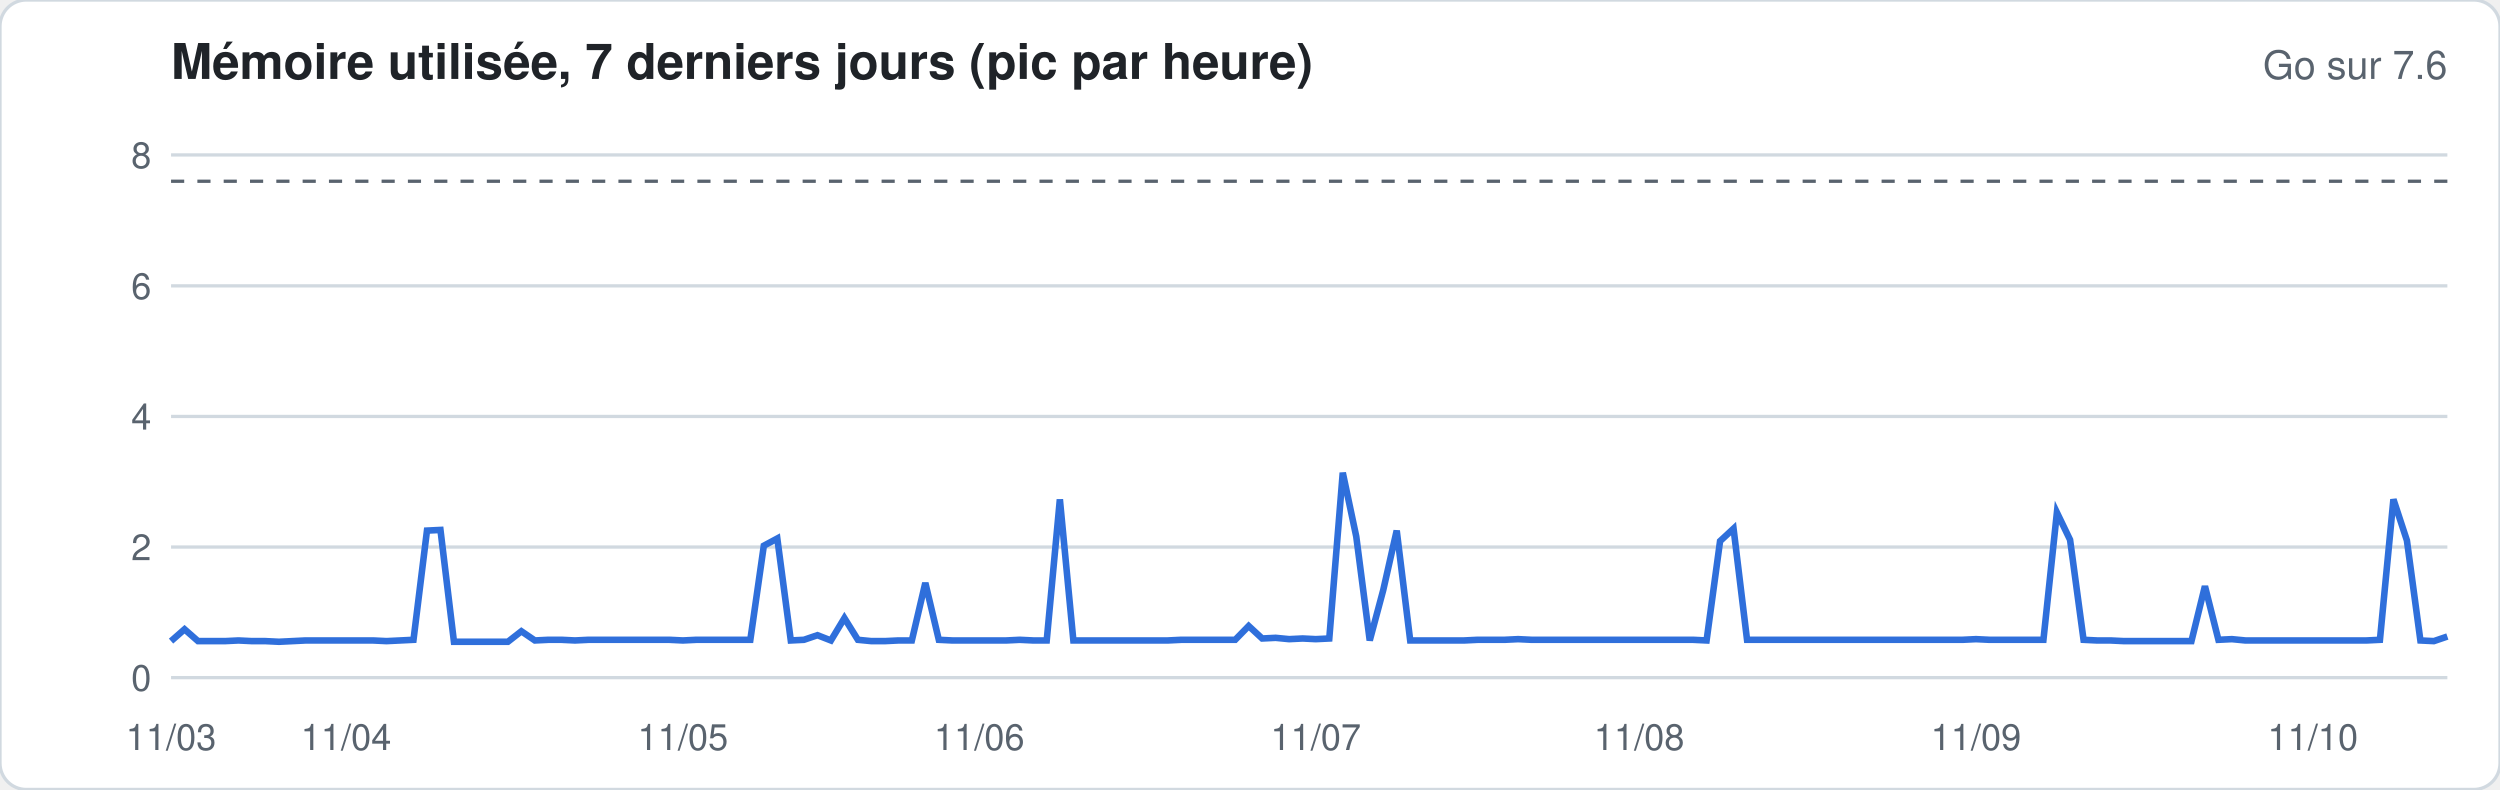
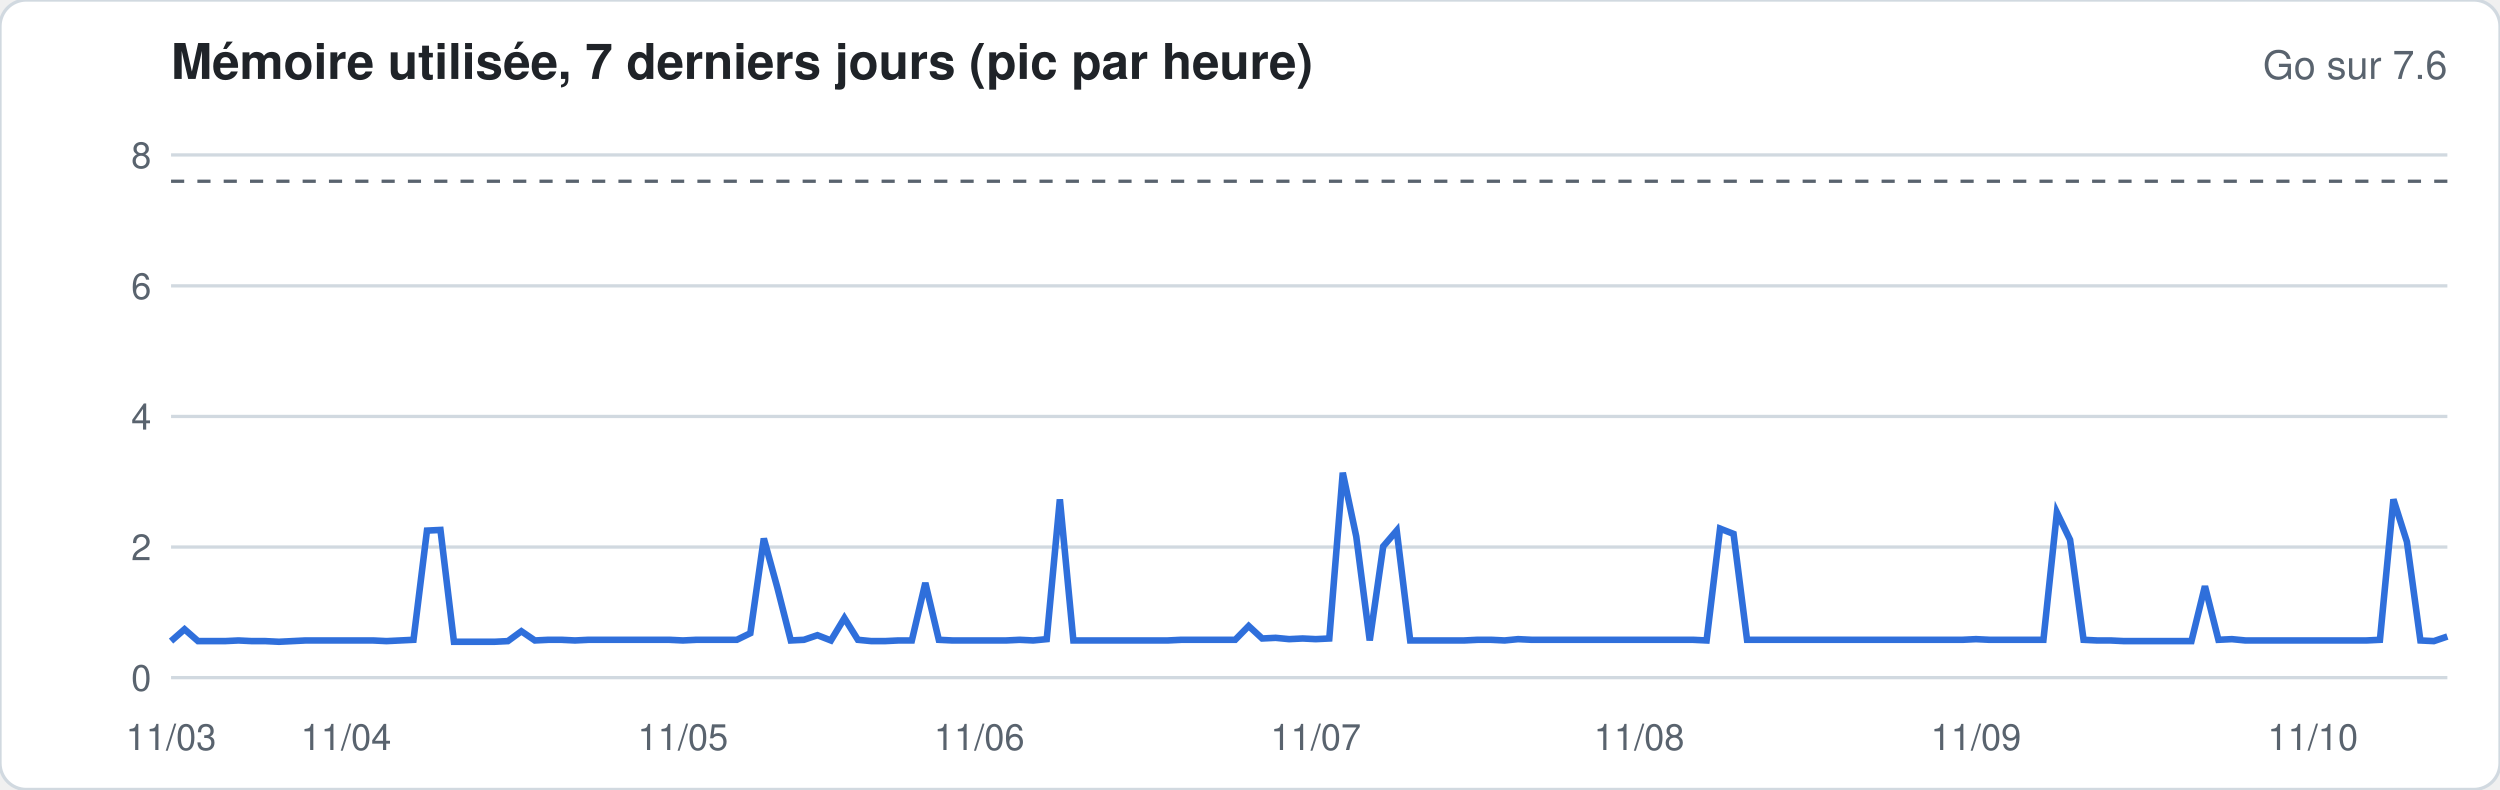
<svg xmlns="http://www.w3.org/2000/svg" width="760" height="240" viewBox="0 0 760 240" font-family="-apple-system,Segoe UI,Helvetica,Arial,sans-serif">
  <rect width="760" height="240" rx="8" fill="#ffffff" stroke="#d1d9e0" />
  <text x="52" y="24" font-size="15" font-weight="600" fill="#1f2328">Mémoire utilisée, 7 derniers jours (pic par heure)</text>
  <text x="744" y="24" font-size="12" fill="#59636e" text-anchor="end">Go sur 7.6</text>
  <line x1="52" x2="744" y1="206.0" y2="206.0" stroke="#d1d9e0" stroke-width="1" />
  <text x="46" y="210.0" font-size="11" fill="#59636e" text-anchor="end">0</text>
  <line x1="52" x2="744" y1="166.3" y2="166.3" stroke="#d1d9e0" stroke-width="1" />
  <text x="46" y="170.3" font-size="11" fill="#59636e" text-anchor="end">2</text>
  <line x1="52" x2="744" y1="126.6" y2="126.6" stroke="#d1d9e0" stroke-width="1" />
  <text x="46" y="130.6" font-size="11" fill="#59636e" text-anchor="end">4</text>
  <line x1="52" x2="744" y1="86.9" y2="86.9" stroke="#d1d9e0" stroke-width="1" />
  <text x="46" y="90.9" font-size="11" fill="#59636e" text-anchor="end">6</text>
  <line x1="52" x2="744" y1="47.1" y2="47.1" stroke="#d1d9e0" stroke-width="1" />
  <text x="46" y="51.1" font-size="11" fill="#59636e" text-anchor="end">8</text>
  <line x1="52" x2="744" y1="55.1" y2="55.1" stroke="#59636e" stroke-dasharray="4 4" />
-   <polyline fill="none" stroke="#2f6fdb" stroke-width="2" points="52.0,194.9 56.1,191.3 60.2,194.9 64.3,194.9 68.4,194.9 72.5,194.7 76.6,194.9 80.7,194.9 84.8,195.1 88.9,194.9 92.9,194.7 97.0,194.7 101.1,194.7 105.2,194.7 109.3,194.7 113.4,194.7 117.5,194.9 121.6,194.7 125.7,194.5 129.8,161.3 133.9,161.1 138.0,195.1 142.1,195.1 146.2,195.1 150.3,195.1 154.4,195.1 158.5,191.9 162.6,194.7 166.7,194.5 170.7,194.5 174.8,194.7 178.9,194.5 183.0,194.5 187.1,194.5 191.2,194.5 195.3,194.5 199.4,194.5 203.5,194.5 207.6,194.7 211.7,194.5 215.8,194.5 219.9,194.5 224.0,194.5 228.1,194.5 232.2,165.9 236.3,163.7 240.4,194.7 244.4,194.5 248.5,193.1 252.6,194.7 256.7,187.9 260.8,194.5 264.9,194.9 269.0,194.9 273.1,194.7 277.2,194.7 281.3,177.2 285.4,194.5 289.5,194.7 293.6,194.7 297.7,194.7 301.8,194.7 305.9,194.7 310.0,194.5 314.1,194.7 318.2,194.7 322.2,151.8 326.3,194.7 330.4,194.7 334.5,194.7 338.6,194.7 342.7,194.7 346.8,194.7 350.9,194.7 355.0,194.7 359.1,194.5 363.2,194.5 367.3,194.5 371.4,194.5 375.5,194.5 379.6,190.3 383.7,194.1 387.8,193.9 391.9,194.3 396.0,194.1 400.0,194.3 404.1,194.1 408.2,143.7 412.3,163.1 416.4,194.7 420.5,179.4 424.6,161.3 428.7,194.7 432.8,194.7 436.9,194.7 441.0,194.7 445.1,194.7 449.2,194.5 453.3,194.5 457.4,194.5 461.5,194.3 465.6,194.5 469.7,194.5 473.8,194.5 477.8,194.5 481.9,194.5 486.0,194.5 490.1,194.5 494.2,194.5 498.3,194.5 502.4,194.5 506.5,194.5 510.6,194.5 514.7,194.5 518.8,194.7 522.9,164.5 527.0,160.7 531.1,194.5 535.2,194.5 539.3,194.5 543.4,194.5 547.5,194.5 551.6,194.5 555.6,194.5 559.7,194.5 563.8,194.5 567.9,194.5 572.0,194.5 576.1,194.5 580.2,194.5 584.3,194.5 588.4,194.5 592.5,194.5 596.6,194.5 600.7,194.3 604.8,194.5 608.9,194.5 613.0,194.5 617.1,194.5 621.2,194.5 625.3,155.8 629.3,164.1 633.4,194.5 637.5,194.7 641.6,194.7 645.7,194.9 649.8,194.9 653.9,194.9 658.0,194.9 662.1,194.9 666.2,194.9 670.3,178.2 674.4,194.5 678.5,194.3 682.6,194.7 686.7,194.7 690.8,194.7 694.9,194.7 699.0,194.7 703.1,194.7 707.1,194.7 711.2,194.7 715.3,194.7 719.4,194.7 723.5,194.5 727.6,151.8 731.7,164.3 735.8,194.7 739.9,194.9 744.0,193.5" />
+   <polyline fill="none" stroke="#2f6fdb" stroke-width="2" points="52.0,194.9 56.1,191.3 60.2,194.9 64.3,194.9 68.4,194.9 72.5,194.7 76.6,194.9 80.7,194.9 84.8,195.1 88.9,194.9 92.9,194.7 97.0,194.7 101.1,194.7 105.2,194.7 109.3,194.7 113.4,194.7 117.5,194.9 121.6,194.7 125.7,194.5 129.8,161.3 133.9,161.1 138.0,195.1 142.1,195.1 146.2,195.1 150.3,195.1 154.4,194.9 158.5,191.9 162.6,194.7 166.7,194.5 170.7,194.5 174.8,194.7 178.9,194.5 183.0,194.5 187.1,194.5 191.2,194.5 195.3,194.5 199.4,194.5 203.5,194.5 207.6,194.7 211.7,194.5 215.8,194.5 219.9,194.5 224.0,194.5 228.1,192.5 232.2,163.7 236.3,178.6 240.4,194.7 244.4,194.5 248.5,193.1 252.6,194.7 256.7,187.9 260.8,194.5 264.9,194.9 269.0,194.9 273.1,194.7 277.2,194.7 281.3,177.2 285.4,194.5 289.5,194.7 293.6,194.7 297.7,194.7 301.8,194.7 305.9,194.7 310.0,194.5 314.1,194.7 318.2,194.3 322.2,151.8 326.3,194.7 330.4,194.7 334.5,194.7 338.6,194.7 342.7,194.7 346.8,194.7 350.9,194.7 355.0,194.7 359.1,194.5 363.2,194.5 367.3,194.5 371.4,194.5 375.5,194.5 379.6,190.3 383.7,194.1 387.8,193.9 391.9,194.3 396.0,194.1 400.0,194.3 404.1,194.1 408.2,143.7 412.3,163.1 416.4,194.7 420.5,166.1 424.6,161.3 428.7,194.7 432.8,194.7 436.9,194.7 441.0,194.7 445.1,194.7 449.2,194.5 453.3,194.5 457.4,194.7 461.5,194.3 465.6,194.5 469.7,194.5 473.8,194.5 477.8,194.5 481.9,194.5 486.0,194.5 490.1,194.5 494.2,194.5 498.3,194.5 502.4,194.5 506.5,194.5 510.6,194.5 514.7,194.5 518.8,194.7 522.9,160.7 527.0,162.3 531.1,194.5 535.2,194.5 539.3,194.5 543.4,194.5 547.5,194.5 551.6,194.5 555.6,194.5 559.7,194.5 563.8,194.5 567.9,194.5 572.0,194.5 576.1,194.5 580.2,194.5 584.3,194.5 588.4,194.5 592.5,194.5 596.6,194.5 600.7,194.3 604.8,194.5 608.9,194.5 613.0,194.5 617.1,194.5 621.2,194.5 625.3,155.8 629.3,164.1 633.4,194.5 637.5,194.7 641.6,194.7 645.7,194.9 649.8,194.9 653.9,194.9 658.0,194.9 662.1,194.9 666.2,194.9 670.3,178.2 674.4,194.5 678.5,194.3 682.6,194.7 686.7,194.7 690.8,194.7 694.9,194.7 699.0,194.7 703.1,194.7 707.1,194.7 711.2,194.7 715.3,194.7 719.4,194.7 723.5,194.5 727.6,151.8 731.7,164.7 735.8,194.7 739.9,194.9 744.0,193.5" />
  <text x="52.0" y="228" font-size="11" fill="#59636e" text-anchor="middle">11/03</text>
  <text x="105.2" y="228" font-size="11" fill="#59636e" text-anchor="middle">11/04</text>
  <text x="207.6" y="228" font-size="11" fill="#59636e" text-anchor="middle">11/05</text>
  <text x="297.7" y="228" font-size="11" fill="#59636e" text-anchor="middle">11/06</text>
  <text x="400.0" y="228" font-size="11" fill="#59636e" text-anchor="middle">11/07</text>
  <text x="498.3" y="228" font-size="11" fill="#59636e" text-anchor="middle">11/08</text>
  <text x="600.7" y="228" font-size="11" fill="#59636e" text-anchor="middle">11/09</text>
  <text x="703.1" y="228" font-size="11" fill="#59636e" text-anchor="middle">11/10</text>
</svg>
